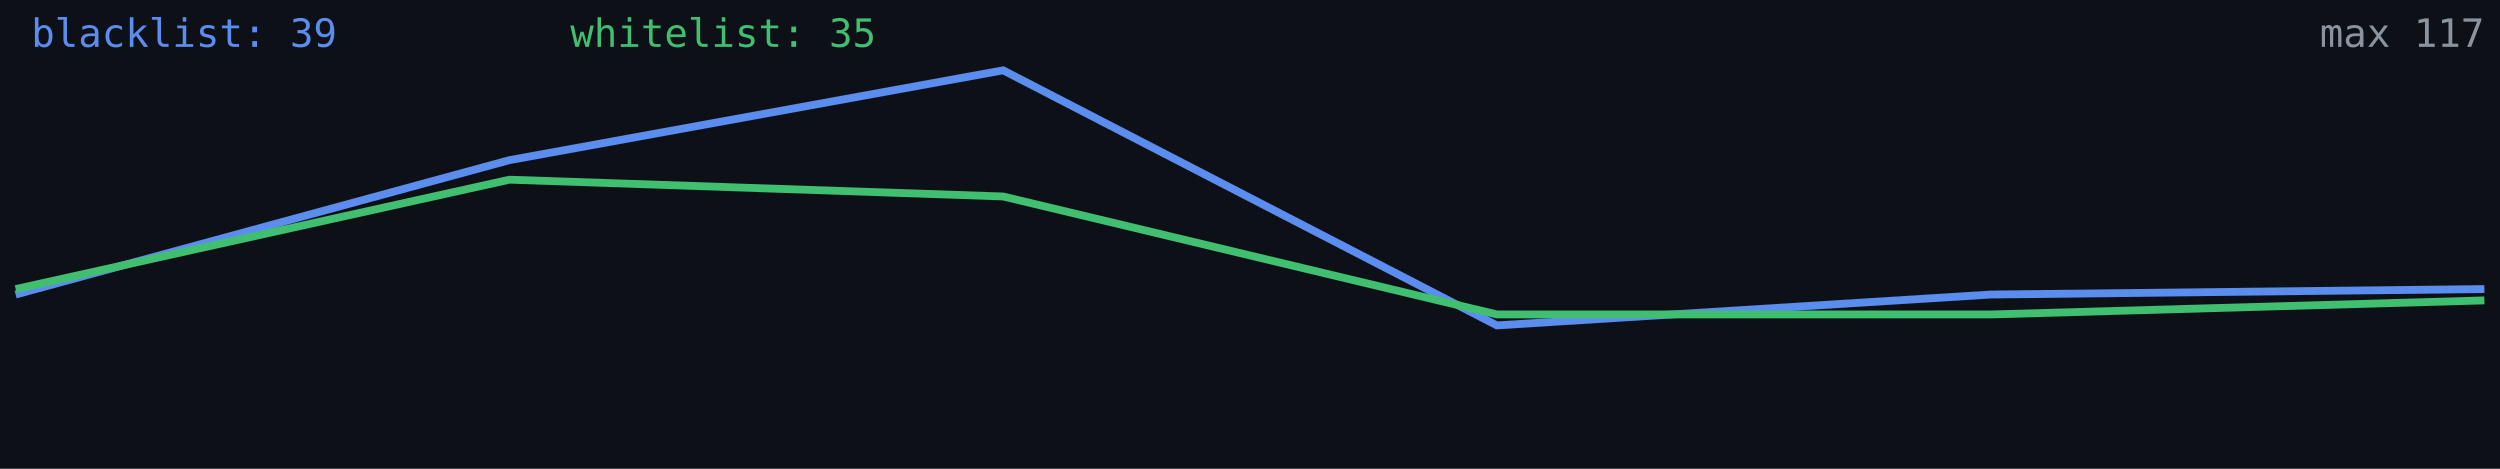
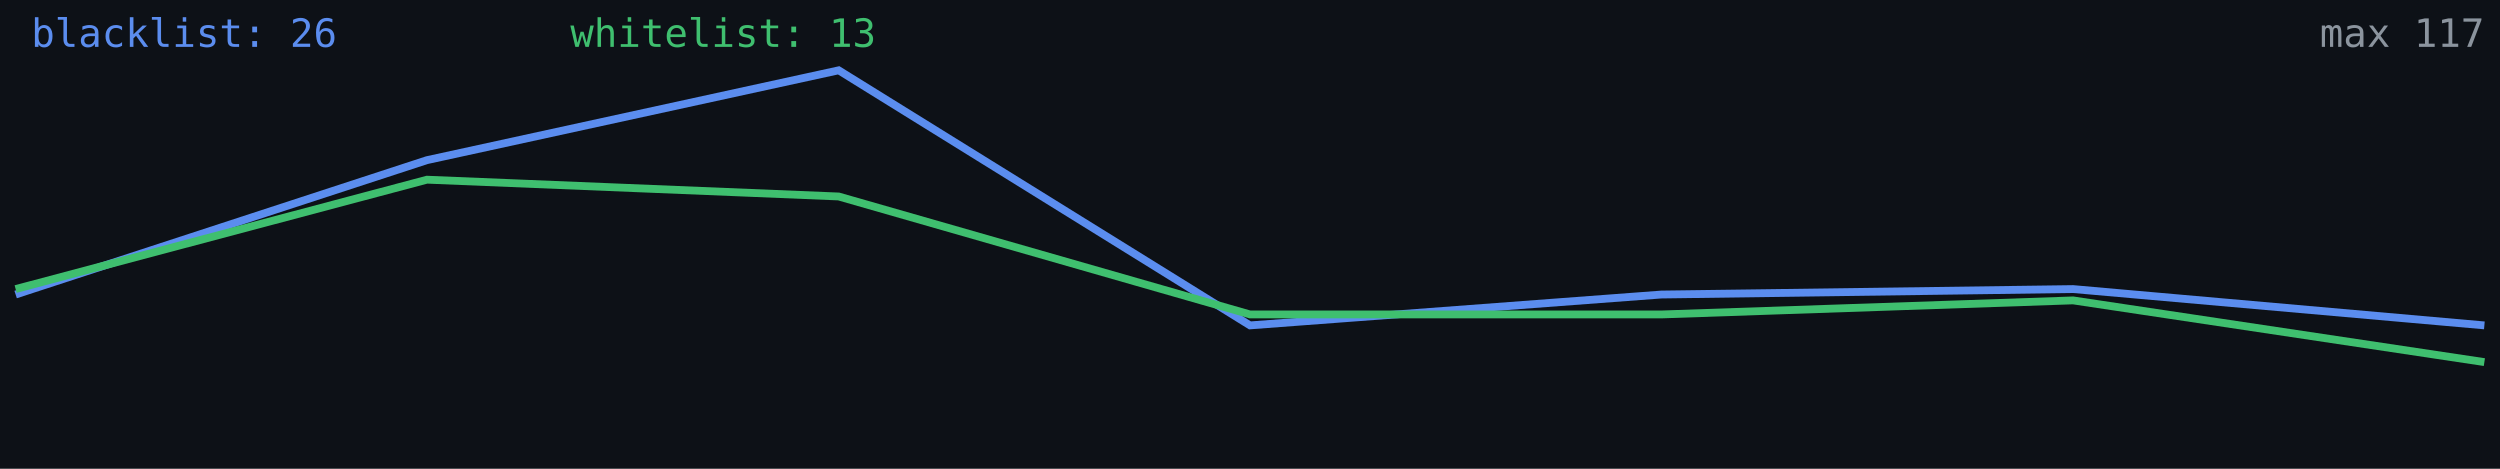
<svg xmlns="http://www.w3.org/2000/svg" width="640" height="120" viewBox="0 0 640 120" role="img" aria-label="Alive configs trend">
  <rect width="640" height="120" fill="#0d1117" />
-   <polyline fill="none" stroke="#5b8def" stroke-width="2" points="4.0,75.4 130.4,41.0 256.8,18.0 383.2,83.3 509.6,75.4 636.0,74.0" />
-   <polyline fill="none" stroke="#3fbf6f" stroke-width="2" points="4.0,74.0 130.4,46.0 256.8,50.3 383.2,80.5 509.6,80.5 636.0,76.9" />
-   <text x="8" y="12" fill="#5b8def" font-size="10" font-family="monospace">blacklist: 39</text>
-   <text x="146" y="12" fill="#3fbf6f" font-size="10" font-family="monospace">whitelist: 35</text>
+   <polyline fill="none" stroke="#5b8def" stroke-width="2" points="4.0,75.4 109.3,41.0 214.7,18.0 320.0,83.3 425.3,75.4 530.7,74.0 636.0,83.3" />
+   <polyline fill="none" stroke="#3fbf6f" stroke-width="2" points="4.0,74.0 109.3,46.0 214.7,50.3 320.0,80.5 425.3,80.5 530.7,76.9 636.0,92.7" />
+   <text x="8" y="12" fill="#5b8def" font-size="10" font-family="monospace">blacklist: 26</text>
+   <text x="146" y="12" fill="#3fbf6f" font-size="10" font-family="monospace">whitelist: 13</text>
  <text x="636" y="12" fill="#8b949e" font-size="10" text-anchor="end" font-family="monospace">max 117</text>
</svg>
